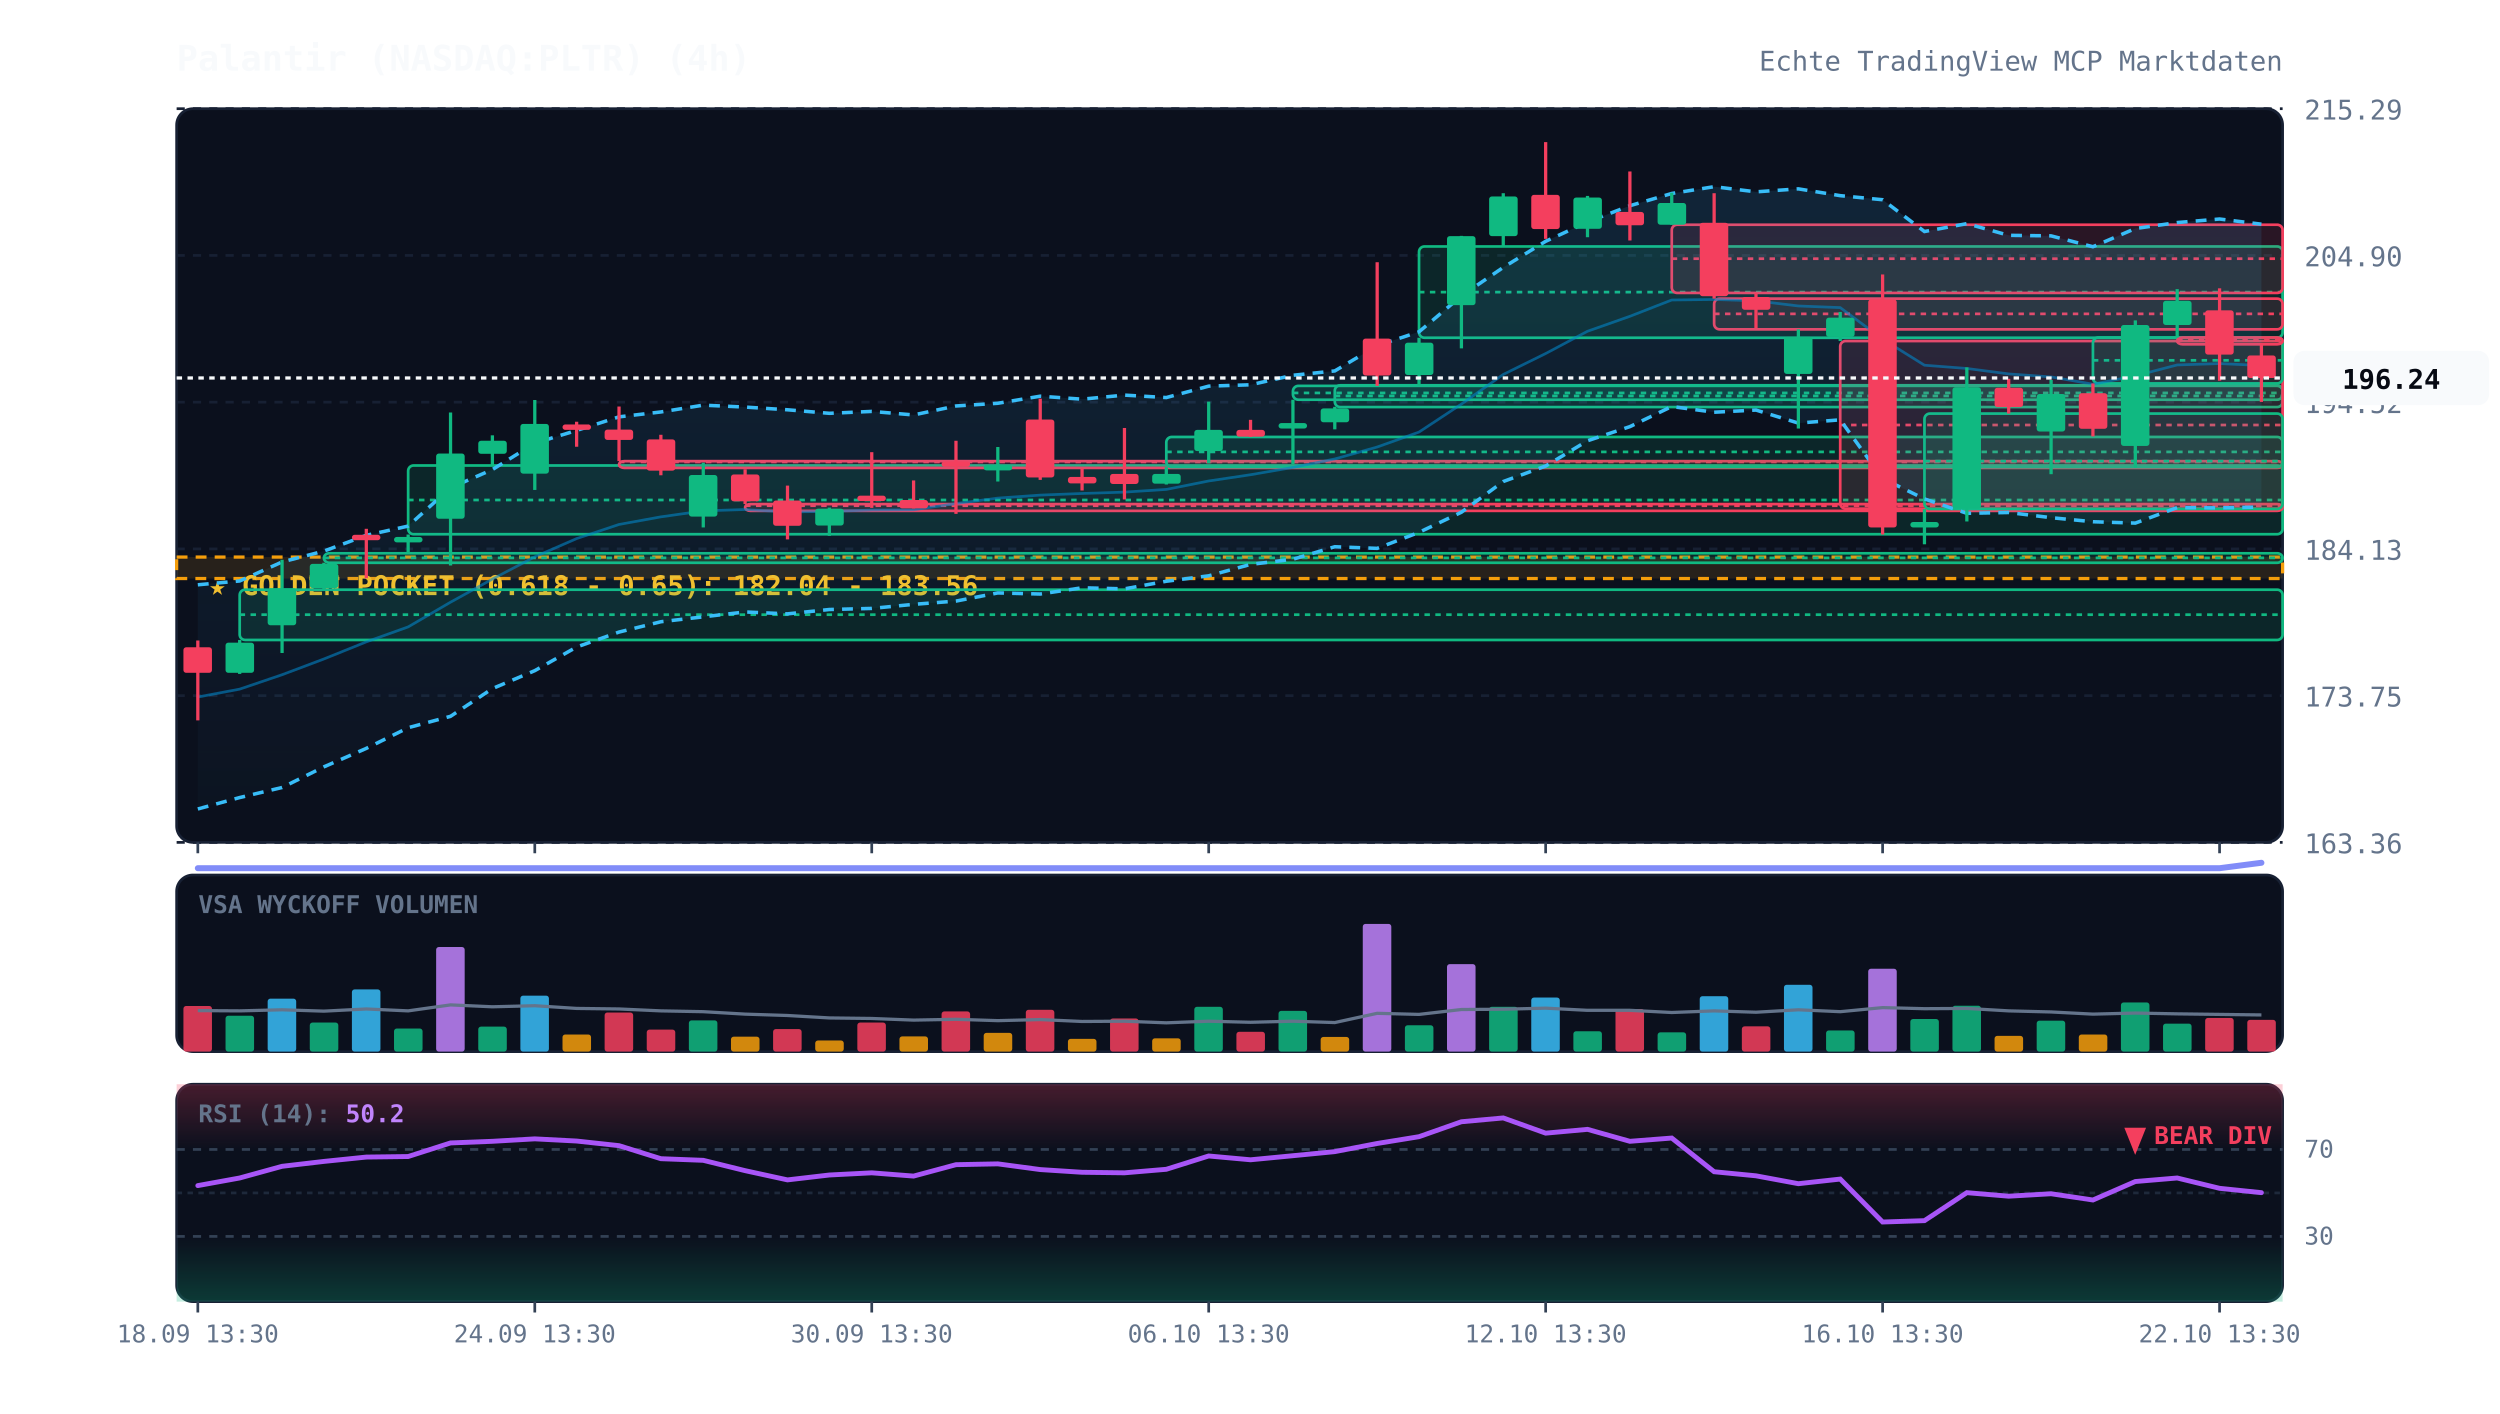
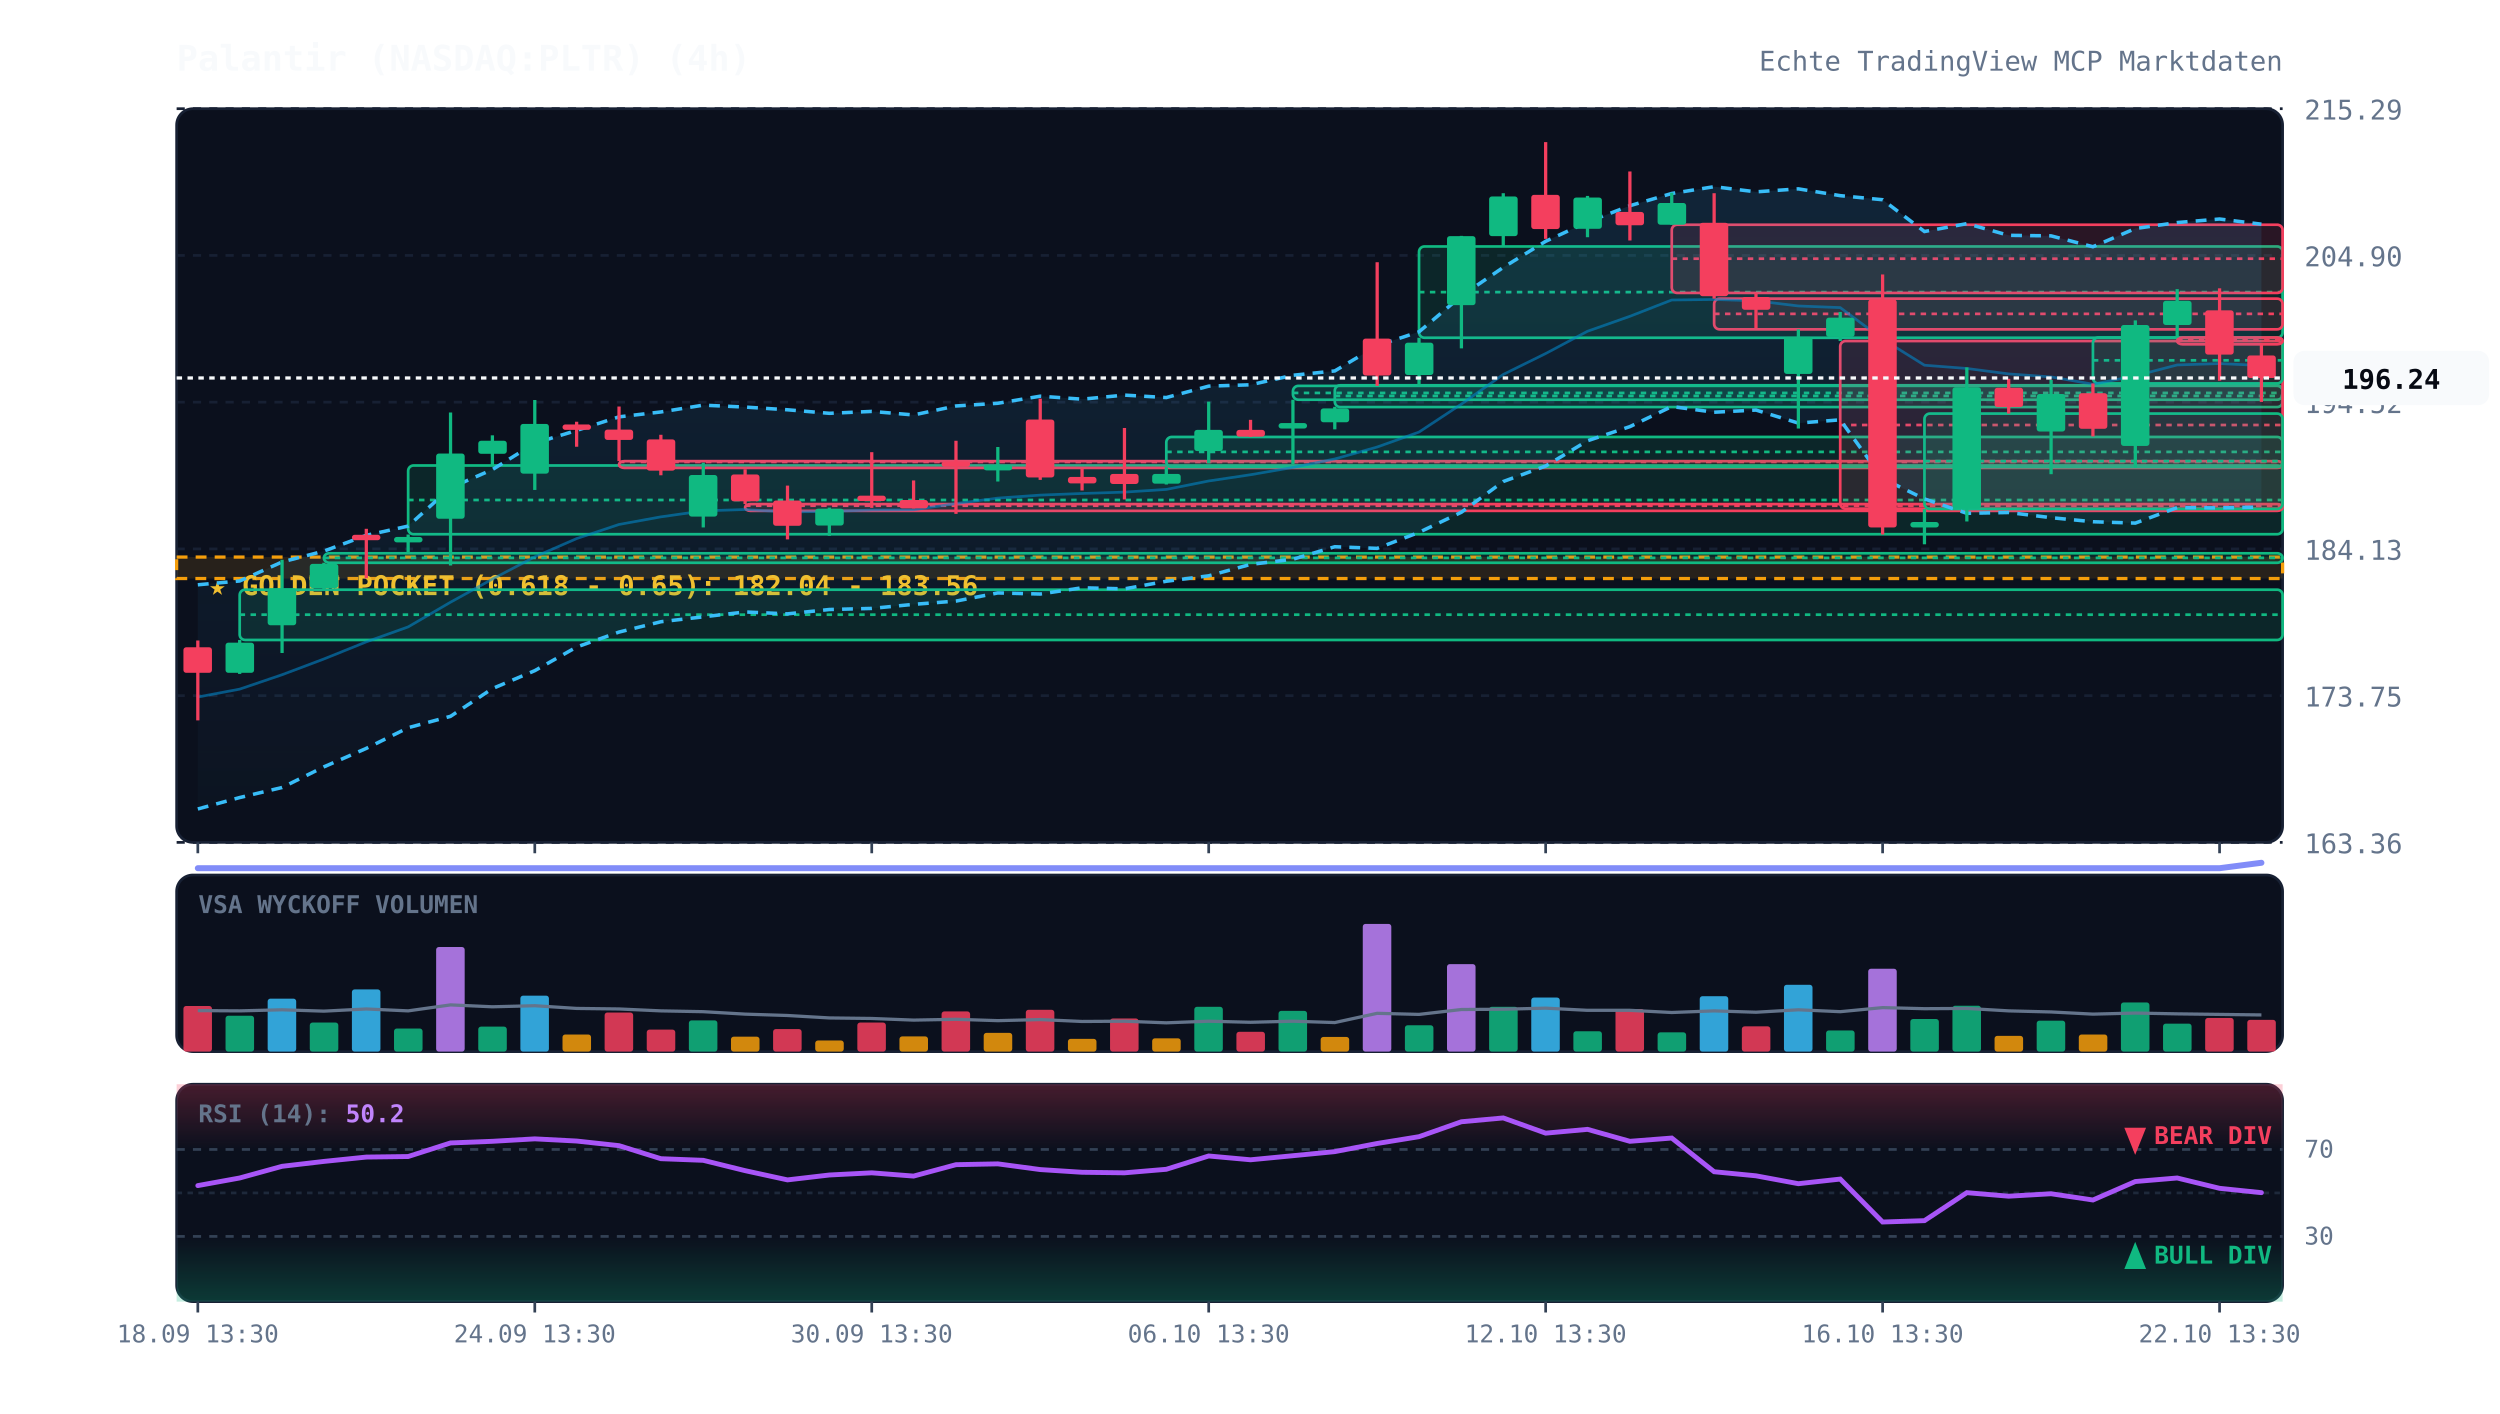
<svg xmlns="http://www.w3.org/2000/svg" viewBox="0 0 920 520" width="100%" height="100%" style="background:#070a13; font-family:'JetBrains Mono', monospace;">
  <defs>
    <linearGradient id="cloud-grad" x1="0%" y1="0%" x2="0%" y2="100%">
      <stop offset="0%" stop-color="#38bdf8" stop-opacity="0.12" />
      <stop offset="100%" stop-color="#38bdf8" stop-opacity="0.02" />
    </linearGradient>
    <linearGradient id="rsi-overbought" x1="0%" y1="0%" x2="0%" y2="100%">
      <stop offset="0%" stop-color="#f43f5e" stop-opacity="0.25" />
      <stop offset="100%" stop-color="#f43f5e" stop-opacity="0.0" />
    </linearGradient>
    <linearGradient id="rsi-oversold" x1="0%" y1="0%" x2="0%" y2="100%">
      <stop offset="0%" stop-color="#10b981" stop-opacity="0.0" />
      <stop offset="100%" stop-color="#10b981" stop-opacity="0.25" />
    </linearGradient>
  </defs>
  <rect x="65" y="40" width="775" height="270" fill="#0b101d" rx="6" stroke="#172033" stroke-width="1" />
  <rect x="65" y="322" width="775" height="65" fill="#0b101d" rx="6" stroke="#172033" stroke-width="1" />
  <rect x="65" y="399" width="775" height="80" fill="#0b101d" rx="6" stroke="#172033" stroke-width="1" />
  <line x1="65" y1="310.0" x2="840" y2="310.0" stroke="#172033" stroke-dasharray="3,3" stroke-width="1" />
  <text x="848" y="314.0" fill="#64748b" font-size="10" text-anchor="start">163.36</text>
  <line x1="65" y1="256.0" x2="840" y2="256.0" stroke="#172033" stroke-dasharray="3,3" stroke-width="1" />
  <text x="848" y="260.0" fill="#64748b" font-size="10" text-anchor="start">173.75</text>
  <line x1="65" y1="202.0" x2="840" y2="202.0" stroke="#172033" stroke-dasharray="3,3" stroke-width="1" />
  <text x="848" y="206.0" fill="#64748b" font-size="10" text-anchor="start">184.13</text>
  <line x1="65" y1="148.0" x2="840" y2="148.0" stroke="#172033" stroke-dasharray="3,3" stroke-width="1" />
  <text x="848" y="152.0" fill="#64748b" font-size="10" text-anchor="start">194.52</text>
  <line x1="65" y1="94.0" x2="840" y2="94.0" stroke="#172033" stroke-dasharray="3,3" stroke-width="1" />
  <text x="848" y="98.0" fill="#64748b" font-size="10" text-anchor="start">204.90</text>
  <line x1="65" y1="40.0" x2="840" y2="40.0" stroke="#172033" stroke-dasharray="3,3" stroke-width="1" />
  <text x="848" y="44.0" fill="#64748b" font-size="10" text-anchor="start">215.29</text>
  <rect x="65" y="205.0" width="775" height="7.9" fill="rgba(245, 158, 11, 0.12)" stroke="#f59e0b" stroke-dasharray="4,3" stroke-width="1.2" />
  <text x="77" y="219.0" fill="#fbbf24" font-size="10" font-weight="bold">★ GOLDEN POCKET (0.618 - 0.65): 182.04 - 183.56</text>
  <rect x="88.2" y="217.0" width="751.8" height="18.5" fill="rgba(16, 185, 129, 0.13)" stroke="#10b981" stroke-width="1" rx="2" />
  <line x1="88.2" y1="226.2" x2="840" y2="226.2" stroke="#10b981" stroke-dasharray="2,2" stroke-width="1" />
  <rect x="119.2" y="203.6" width="720.8" height="3.5" fill="rgba(16, 185, 129, 0.13)" stroke="#10b981" stroke-width="1" rx="2" />
  <line x1="119.2" y1="205.3" x2="840" y2="205.3" stroke="#10b981" stroke-dasharray="2,2" stroke-width="1" />
  <rect x="150.2" y="171.3" width="689.8" height="25.3" fill="rgba(16, 185, 129, 0.13)" stroke="#10b981" stroke-width="1" rx="2" />
  <line x1="150.2" y1="184.0" x2="840" y2="184.0" stroke="#10b981" stroke-dasharray="2,2" stroke-width="1" />
  <rect x="227.8" y="169.7" width="612.2" height="2.5" fill="rgba(244, 63, 94, 0.13)" stroke="#f43f5e" stroke-width="1" rx="2" />
  <line x1="227.8" y1="170.0" x2="840" y2="170.0" stroke="#f43f5e" stroke-dasharray="2,2" stroke-width="1" />
  <rect x="274.2" y="185.5" width="565.8" height="2.5" fill="rgba(244, 63, 94, 0.13)" stroke="#f43f5e" stroke-width="1" rx="2" />
  <line x1="274.2" y1="186.1" x2="840" y2="186.1" stroke="#f43f5e" stroke-dasharray="2,2" stroke-width="1" />
  <rect x="429.2" y="160.8" width="410.8" height="11.1" fill="rgba(16, 185, 129, 0.13)" stroke="#10b981" stroke-width="1" rx="2" />
  <line x1="429.2" y1="166.3" x2="840" y2="166.3" stroke="#10b981" stroke-dasharray="2,2" stroke-width="1" />
  <rect x="475.8" y="142.0" width="364.2" height="5.1" fill="rgba(16, 185, 129, 0.13)" stroke="#10b981" stroke-width="1" rx="2" />
  <line x1="475.8" y1="144.6" x2="840" y2="144.6" stroke="#10b981" stroke-dasharray="2,2" stroke-width="1" />
  <rect x="491.2" y="141.8" width="348.8" height="8.0" fill="rgba(16, 185, 129, 0.13)" stroke="#10b981" stroke-width="1" rx="2" />
  <line x1="491.2" y1="145.7" x2="840" y2="145.7" stroke="#10b981" stroke-dasharray="2,2" stroke-width="1" />
  <rect x="522.2" y="90.7" width="317.8" height="33.6" fill="rgba(16, 185, 129, 0.13)" stroke="#10b981" stroke-width="1" rx="2" />
  <line x1="522.2" y1="107.5" x2="840" y2="107.5" stroke="#10b981" stroke-dasharray="2,2" stroke-width="1" />
  <rect x="615.2" y="82.7" width="224.8" height="25.1" fill="rgba(244, 63, 94, 0.13)" stroke="#f43f5e" stroke-width="1" rx="2" />
  <line x1="615.2" y1="95.2" x2="840" y2="95.2" stroke="#f43f5e" stroke-dasharray="2,2" stroke-width="1" />
  <rect x="630.8" y="109.9" width="209.2" height="11.3" fill="rgba(244, 63, 94, 0.13)" stroke="#f43f5e" stroke-width="1" rx="2" />
  <line x1="630.8" y1="115.5" x2="840" y2="115.5" stroke="#f43f5e" stroke-dasharray="2,2" stroke-width="1" />
  <rect x="677.2" y="125.5" width="162.8" height="61.7" fill="rgba(244, 63, 94, 0.13)" stroke="#f43f5e" stroke-width="1" rx="2" />
  <line x1="677.2" y1="156.4" x2="840" y2="156.4" stroke="#f43f5e" stroke-dasharray="2,2" stroke-width="1" />
  <rect x="708.2" y="152.2" width="131.8" height="35.1" fill="rgba(16, 185, 129, 0.13)" stroke="#10b981" stroke-width="1" rx="2" />
  <line x1="708.2" y1="169.7" x2="840" y2="169.7" stroke="#10b981" stroke-dasharray="2,2" stroke-width="1" />
  <rect x="770.2" y="124.2" width="69.8" height="16.9" fill="rgba(16, 185, 129, 0.13)" stroke="#10b981" stroke-width="1" rx="2" />
  <line x1="770.2" y1="132.6" x2="840" y2="132.6" stroke="#10b981" stroke-dasharray="2,2" stroke-width="1" />
  <rect x="801.2" y="124.2" width="38.8" height="2.5" fill="rgba(244, 63, 94, 0.13)" stroke="#f43f5e" stroke-width="1" rx="2" />
  <line x1="801.2" y1="125.2" x2="840" y2="125.2" stroke="#f43f5e" stroke-dasharray="2,2" stroke-width="1" />
  <polygon points="72.8,215.2 88.2,213.8 103.8,206.8 119.2,202.8 134.8,197.0 150.2,193.6 165.8,179.5 181.2,172.8 196.8,163.1 212.2,158.4 227.8,153.4 243.2,151.6 258.8,149.1 274.2,149.8 289.8,150.8 305.2,152.1 320.8,151.4 336.2,152.7 351.8,149.4 367.2,148.4 382.8,145.8 398.2,146.9 413.8,145.4 429.2,146.3 444.8,142.1 460.2,141.6 475.8,138.1 491.2,136.5 506.8,127.2 522.2,122.1 537.8,108.9 553.2,98.4 568.8,88.8 584.2,81.7 599.8,75.7 615.2,71.2 630.8,68.7 646.2,70.6 661.8,69.5 677.2,72.0 692.8,73.5 708.2,85.2 723.8,82.3 739.2,86.6 754.8,86.8 770.2,90.8 785.8,84.1 801.2,81.9 816.8,80.6 832.2,82.5 832.2,186.6 816.8,186.9 801.2,186.8 785.8,192.5 770.2,192.0 754.8,190.5 739.2,188.6 723.8,188.9 708.2,183.6 692.8,176.1 677.2,154.5 661.8,155.7 646.2,150.9 630.8,151.7 615.2,149.6 599.8,157.0 584.2,162.2 568.8,171.5 553.2,177.2 537.8,188.5 522.2,195.9 506.8,201.8 491.2,201.2 475.8,205.8 460.2,207.7 444.8,211.9 429.2,213.9 413.8,216.7 398.2,216.3 382.8,218.6 367.2,218.2 351.8,221.2 336.2,222.4 320.8,223.9 305.2,224.3 289.8,225.9 274.2,225.2 258.8,227.0 243.2,228.8 227.8,232.6 212.2,238.1 196.8,246.8 181.2,253.4 165.8,263.6 150.2,267.8 134.8,275.4 119.2,282.2 103.8,289.8 88.2,293.5 72.8,297.7" fill="url(#cloud-grad)" />
  <polyline points="72.8,215.2 88.2,213.8 103.8,206.8 119.2,202.8 134.8,197.0 150.2,193.6 165.8,179.5 181.2,172.8 196.8,163.1 212.2,158.4 227.8,153.4 243.2,151.6 258.8,149.1 274.2,149.8 289.8,150.8 305.2,152.1 320.8,151.4 336.2,152.7 351.8,149.4 367.2,148.4 382.8,145.8 398.2,146.9 413.8,145.4 429.2,146.3 444.8,142.1 460.2,141.6 475.8,138.1 491.2,136.5 506.8,127.2 522.2,122.1 537.8,108.9 553.2,98.4 568.8,88.8 584.2,81.7 599.8,75.7 615.2,71.2 630.8,68.7 646.2,70.6 661.8,69.5 677.2,72.0 692.8,73.5 708.2,85.2 723.8,82.3 739.2,86.6 754.8,86.8 770.2,90.8 785.8,84.1 801.2,81.9 816.8,80.6 832.2,82.5" fill="none" stroke="#38bdf8" stroke-width="1.3" stroke-dasharray="4,3" />
  <polyline points="72.8,297.7 88.2,293.5 103.8,289.8 119.2,282.2 134.8,275.4 150.2,267.8 165.8,263.6 181.2,253.4 196.8,246.8 212.2,238.1 227.8,232.6 243.2,228.8 258.8,227.0 274.2,225.2 289.8,225.9 305.2,224.3 320.8,223.9 336.2,222.4 351.8,221.2 367.2,218.2 382.8,218.6 398.2,216.3 413.8,216.7 429.2,213.9 444.8,211.9 460.2,207.7 475.8,205.8 491.2,201.2 506.8,201.8 522.2,195.9 537.8,188.5 553.2,177.2 568.8,171.5 584.2,162.2 599.8,157.0 615.2,149.6 630.8,151.7 646.2,150.9 661.8,155.7 677.2,154.5 692.8,176.1 708.2,183.6 723.8,188.9 739.2,188.6 754.8,190.5 770.2,192.0 785.8,192.5 801.2,186.8 816.8,186.9 832.2,186.6" fill="none" stroke="#38bdf8" stroke-width="1.3" stroke-dasharray="4,3" />
  <polyline points="72.8,256.5 88.2,253.6 103.8,248.3 119.2,242.5 134.8,236.2 150.2,230.7 165.8,221.6 181.2,213.1 196.8,204.9 212.2,198.2 227.8,193.0 243.2,190.2 258.8,188.0 274.2,187.5 289.8,188.4 305.2,188.2 320.8,187.7 336.2,187.6 351.8,185.3 367.2,183.3 382.8,182.2 398.2,181.6 413.8,181.1 429.2,180.1 444.8,177.0 460.2,174.7 475.8,172.0 491.2,168.9 506.8,164.5 522.2,159.0 537.8,148.7 553.2,137.8 568.8,130.1 584.2,121.9 599.8,116.4 615.2,110.4 630.8,110.2 646.2,110.7 661.8,112.6 677.2,113.2 692.8,124.8 708.2,134.4 723.8,135.6 739.2,137.6 754.8,138.7 770.2,141.4 785.8,138.3 801.2,134.3 816.8,133.8 832.2,134.5" fill="none" stroke="#0284c7" stroke-width="1.0" stroke-opacity="0.6" />
  <polyline points="72.8,319.5 88.2,319.5 103.8,319.5 119.2,319.5 134.8,319.5 150.2,319.5 165.8,319.5 181.2,319.5 196.8,319.5 212.2,319.5 227.8,319.5 243.2,319.5 258.8,319.5 274.2,319.5 289.8,319.5 305.2,319.5 320.8,319.5 336.2,319.5 351.8,319.5 367.2,319.5 382.8,319.5 398.2,319.5 413.8,319.5 429.2,319.5 444.8,319.5 460.2,319.5 475.8,319.5 491.2,319.5 506.8,319.5 522.2,319.5 537.8,319.5 553.2,319.5 568.8,319.5 584.2,319.5 599.8,319.5 615.2,319.5 630.8,319.5 646.2,319.5 661.8,319.5 677.2,319.5 692.8,319.5 708.2,319.5 723.8,319.5 739.2,319.5 754.8,319.5 770.2,319.5 785.8,319.5 801.2,319.5 816.8,319.5 832.2,317.5" fill="none" stroke="#818cf8" stroke-width="2.2" stroke-linecap="round" />
  <line x1="72.8" y1="235.7" x2="72.8" y2="265.1" stroke="#f43f5e" stroke-width="1.2" />
  <rect x="67.5" y="238.2" width="10.5" height="9.4" fill="#f43f5e" rx="1" />
  <line x1="88.2" y1="235.5" x2="88.2" y2="248.0" stroke="#10b981" stroke-width="1.2" />
  <rect x="83.0" y="236.5" width="10.5" height="11.1" fill="#10b981" rx="1" />
  <line x1="103.8" y1="206.0" x2="103.8" y2="240.3" stroke="#10b981" stroke-width="1.2" />
  <rect x="98.5" y="216.5" width="10.5" height="13.6" fill="#10b981" rx="1" />
  <line x1="119.2" y1="207.1" x2="119.2" y2="217.0" stroke="#10b981" stroke-width="1.2" />
  <rect x="114.0" y="207.5" width="10.5" height="8.9" fill="#10b981" rx="1" />
  <line x1="134.8" y1="194.6" x2="134.8" y2="212.8" stroke="#f43f5e" stroke-width="1.2" />
  <rect x="129.5" y="196.8" width="10.5" height="2.0" fill="#f43f5e" rx="1" />
  <line x1="150.2" y1="196.7" x2="150.2" y2="203.6" stroke="#10b981" stroke-width="1.2" />
  <rect x="145.0" y="197.6" width="10.5" height="2.0" fill="#10b981" rx="1" />
  <line x1="165.8" y1="151.8" x2="165.8" y2="208.1" stroke="#10b981" stroke-width="1.2" />
  <rect x="160.5" y="166.9" width="10.5" height="24.0" fill="#10b981" rx="1" />
  <line x1="181.2" y1="160.2" x2="181.2" y2="171.3" stroke="#10b981" stroke-width="1.2" />
  <rect x="176.0" y="162.2" width="10.5" height="4.8" fill="#10b981" rx="1" />
  <line x1="196.8" y1="147.2" x2="196.8" y2="180.3" stroke="#10b981" stroke-width="1.2" />
  <rect x="191.5" y="156.0" width="10.5" height="18.3" fill="#10b981" rx="1" />
  <line x1="212.2" y1="155.2" x2="212.2" y2="164.4" stroke="#f43f5e" stroke-width="1.2" />
  <rect x="207.0" y="156.2" width="10.5" height="2.0" fill="#f43f5e" rx="1" />
  <line x1="227.8" y1="149.6" x2="227.8" y2="169.7" stroke="#f43f5e" stroke-width="1.2" />
  <rect x="222.5" y="158.1" width="10.5" height="3.8" fill="#f43f5e" rx="1" />
  <line x1="243.2" y1="160.0" x2="243.2" y2="174.9" stroke="#f43f5e" stroke-width="1.2" />
  <rect x="238.0" y="161.7" width="10.5" height="11.5" fill="#f43f5e" rx="1" />
  <line x1="258.8" y1="170.3" x2="258.8" y2="194.1" stroke="#10b981" stroke-width="1.2" />
  <rect x="253.5" y="174.8" width="10.5" height="15.3" fill="#10b981" rx="1" />
  <line x1="274.2" y1="172.7" x2="274.2" y2="185.5" stroke="#f43f5e" stroke-width="1.2" />
  <rect x="269.0" y="174.6" width="10.5" height="9.9" fill="#f43f5e" rx="1" />
  <line x1="289.8" y1="178.7" x2="289.8" y2="198.5" stroke="#f43f5e" stroke-width="1.2" />
  <rect x="284.5" y="184.2" width="10.5" height="9.3" fill="#f43f5e" rx="1" />
  <line x1="305.2" y1="186.8" x2="305.2" y2="197.2" stroke="#10b981" stroke-width="1.2" />
  <rect x="300.0" y="187.2" width="10.5" height="6.2" fill="#10b981" rx="1" />
  <line x1="320.8" y1="166.4" x2="320.8" y2="186.9" stroke="#f43f5e" stroke-width="1.2" />
  <rect x="315.5" y="182.4" width="10.5" height="2.0" fill="#f43f5e" rx="1" />
  <line x1="336.2" y1="176.8" x2="336.2" y2="187.1" stroke="#f43f5e" stroke-width="1.2" />
  <rect x="331.0" y="184.0" width="10.5" height="3.1" fill="#f43f5e" rx="1" />
  <line x1="351.8" y1="162.2" x2="351.8" y2="189.1" stroke="#f43f5e" stroke-width="1.2" />
  <rect x="346.5" y="169.8" width="10.5" height="2.0" fill="#f43f5e" rx="1" />
  <line x1="367.2" y1="164.5" x2="367.2" y2="177.2" stroke="#10b981" stroke-width="1.2" />
  <rect x="362.0" y="171.1" width="10.5" height="2.0" fill="#10b981" rx="1" />
  <line x1="382.8" y1="146.7" x2="382.8" y2="176.6" stroke="#f43f5e" stroke-width="1.2" />
  <rect x="377.5" y="154.4" width="10.5" height="21.3" fill="#f43f5e" rx="1" />
  <line x1="398.2" y1="172.4" x2="398.2" y2="180.5" stroke="#f43f5e" stroke-width="1.2" />
  <rect x="393.0" y="175.5" width="10.5" height="2.4" fill="#f43f5e" rx="1" />
  <line x1="413.8" y1="157.5" x2="413.8" y2="183.8" stroke="#f43f5e" stroke-width="1.2" />
  <rect x="408.5" y="174.4" width="10.5" height="3.7" fill="#f43f5e" rx="1" />
  <line x1="429.2" y1="171.9" x2="429.2" y2="178.3" stroke="#10b981" stroke-width="1.2" />
  <rect x="424.0" y="174.4" width="10.5" height="3.6" fill="#10b981" rx="1" />
  <line x1="444.8" y1="147.8" x2="444.8" y2="170.5" stroke="#10b981" stroke-width="1.2" />
  <rect x="439.5" y="158.2" width="10.5" height="7.8" fill="#10b981" rx="1" />
  <line x1="460.2" y1="154.5" x2="460.2" y2="160.8" stroke="#f43f5e" stroke-width="1.2" />
  <rect x="455.0" y="158.2" width="10.5" height="2.5" fill="#f43f5e" rx="1" />
  <line x1="475.8" y1="147.1" x2="475.8" y2="170.8" stroke="#10b981" stroke-width="1.2" />
  <rect x="470.5" y="155.7" width="10.5" height="2.0" fill="#10b981" rx="1" />
  <line x1="491.2" y1="149.7" x2="491.2" y2="158.0" stroke="#10b981" stroke-width="1.2" />
  <rect x="486.0" y="150.3" width="10.5" height="5.1" fill="#10b981" rx="1" />
  <line x1="506.8" y1="96.5" x2="506.8" y2="142.0" stroke="#f43f5e" stroke-width="1.2" />
  <rect x="501.5" y="124.6" width="10.5" height="13.6" fill="#f43f5e" rx="1" />
  <line x1="522.2" y1="124.3" x2="522.2" y2="141.8" stroke="#10b981" stroke-width="1.2" />
  <rect x="517.0" y="126.1" width="10.5" height="11.9" fill="#10b981" rx="1" />
  <line x1="537.8" y1="86.8" x2="537.8" y2="128.2" stroke="#10b981" stroke-width="1.2" />
  <rect x="532.5" y="86.9" width="10.5" height="25.4" fill="#10b981" rx="1" />
  <line x1="553.2" y1="71.1" x2="553.2" y2="90.7" stroke="#10b981" stroke-width="1.2" />
  <rect x="548.0" y="72.3" width="10.5" height="14.6" fill="#10b981" rx="1" />
  <line x1="568.8" y1="52.3" x2="568.8" y2="87.9" stroke="#f43f5e" stroke-width="1.2" />
  <rect x="563.5" y="71.7" width="10.5" height="12.6" fill="#f43f5e" rx="1" />
  <line x1="584.2" y1="72.1" x2="584.2" y2="87.3" stroke="#10b981" stroke-width="1.2" />
  <rect x="579.0" y="72.7" width="10.5" height="11.5" fill="#10b981" rx="1" />
  <line x1="599.8" y1="63.1" x2="599.8" y2="88.5" stroke="#f43f5e" stroke-width="1.2" />
  <rect x="594.5" y="78.0" width="10.5" height="4.9" fill="#f43f5e" rx="1" />
  <line x1="615.2" y1="70.9" x2="615.2" y2="82.7" stroke="#10b981" stroke-width="1.2" />
  <rect x="610.0" y="74.7" width="10.5" height="8.0" fill="#10b981" rx="1" />
  <line x1="630.8" y1="71.1" x2="630.8" y2="109.9" stroke="#f43f5e" stroke-width="1.2" />
  <rect x="625.5" y="82.0" width="10.5" height="27.0" fill="#f43f5e" rx="1" />
  <line x1="646.2" y1="107.8" x2="646.2" y2="120.8" stroke="#f43f5e" stroke-width="1.2" />
  <rect x="641.0" y="109.3" width="10.5" height="4.7" fill="#f43f5e" rx="1" />
  <line x1="661.8" y1="121.2" x2="661.8" y2="157.7" stroke="#10b981" stroke-width="1.2" />
  <rect x="656.5" y="124.0" width="10.5" height="13.6" fill="#10b981" rx="1" />
  <line x1="677.2" y1="114.8" x2="677.2" y2="125.5" stroke="#10b981" stroke-width="1.2" />
  <rect x="672.0" y="116.9" width="10.5" height="7.1" fill="#10b981" rx="1" />
  <line x1="692.8" y1="101.0" x2="692.8" y2="196.7" stroke="#f43f5e" stroke-width="1.2" />
  <rect x="687.5" y="110.2" width="10.5" height="83.9" fill="#f43f5e" rx="1" />
  <line x1="708.2" y1="187.3" x2="708.2" y2="200.3" stroke="#10b981" stroke-width="1.2" />
  <rect x="703.0" y="192.1" width="10.5" height="2.0" fill="#10b981" rx="1" />
  <line x1="723.8" y1="135.2" x2="723.8" y2="191.9" stroke="#10b981" stroke-width="1.2" />
  <rect x="718.5" y="142.5" width="10.5" height="44.7" fill="#10b981" rx="1" />
  <line x1="739.2" y1="139.4" x2="739.2" y2="152.2" stroke="#f43f5e" stroke-width="1.2" />
  <rect x="734.0" y="142.7" width="10.5" height="7.1" fill="#f43f5e" rx="1" />
  <line x1="754.8" y1="139.8" x2="754.8" y2="174.5" stroke="#10b981" stroke-width="1.2" />
  <rect x="749.5" y="145.0" width="10.5" height="13.8" fill="#10b981" rx="1" />
  <line x1="770.2" y1="141.1" x2="770.2" y2="160.6" stroke="#f43f5e" stroke-width="1.2" />
  <rect x="765.0" y="144.7" width="10.5" height="13.1" fill="#f43f5e" rx="1" />
  <line x1="785.8" y1="117.9" x2="785.8" y2="172.1" stroke="#10b981" stroke-width="1.2" />
  <rect x="780.5" y="119.6" width="10.5" height="44.5" fill="#10b981" rx="1" />
  <line x1="801.2" y1="106.4" x2="801.2" y2="124.2" stroke="#10b981" stroke-width="1.2" />
  <rect x="796.0" y="110.7" width="10.5" height="8.9" fill="#10b981" rx="1" />
  <line x1="816.8" y1="106.1" x2="816.8" y2="140.1" stroke="#f43f5e" stroke-width="1.2" />
  <rect x="811.5" y="114.2" width="10.5" height="16.3" fill="#f43f5e" rx="1" />
  <line x1="832.2" y1="126.2" x2="832.2" y2="147.9" stroke="#f43f5e" stroke-width="1.2" />
  <rect x="827.0" y="130.8" width="10.5" height="8.3" fill="#f43f5e" rx="1" />
  <line x1="65" y1="139.1" x2="840" y2="139.1" stroke="#f8fafc" stroke-width="1.2" stroke-dasharray="2,2" />
  <rect x="844" y="129.1" width="72" height="20" fill="#f8fafc" rx="4" />
  <text x="880" y="143.1" fill="#070a13" font-size="10" font-weight="bold" text-anchor="middle">196.24</text>
  <text x="73" y="336" fill="#64748b" font-size="9" font-weight="bold">VSA WYCKOFF VOLUMEN</text>
  <rect x="67.5" y="370.2" width="10.5" height="16.8" fill="#f43f5e" opacity="0.85" rx="1" />
  <rect x="83.0" y="373.8" width="10.5" height="13.2" fill="#10b981" opacity="0.85" rx="1" />
  <rect x="98.5" y="367.5" width="10.5" height="19.5" fill="#38bdf8" opacity="0.85" rx="1" />
  <rect x="114.0" y="376.3" width="10.5" height="10.7" fill="#10b981" opacity="0.85" rx="1" />
  <rect x="129.5" y="364.1" width="10.5" height="22.9" fill="#38bdf8" opacity="0.85" rx="1" />
  <rect x="145.0" y="378.5" width="10.5" height="8.5" fill="#10b981" opacity="0.85" rx="1" />
  <rect x="160.5" y="348.5" width="10.5" height="38.5" fill="#c084fc" opacity="0.85" rx="1" />
  <rect x="176.0" y="377.8" width="10.5" height="9.2" fill="#10b981" opacity="0.85" rx="1" />
  <rect x="191.5" y="366.4" width="10.5" height="20.6" fill="#38bdf8" opacity="0.85" rx="1" />
  <rect x="207.0" y="380.7" width="10.5" height="6.3" fill="#f59e0b" opacity="0.85" rx="1" />
  <rect x="222.5" y="372.6" width="10.5" height="14.4" fill="#f43f5e" opacity="0.85" rx="1" />
  <rect x="238.0" y="378.9" width="10.5" height="8.1" fill="#f43f5e" opacity="0.85" rx="1" />
  <rect x="253.5" y="375.5" width="10.5" height="11.5" fill="#10b981" opacity="0.85" rx="1" />
  <rect x="269.0" y="381.5" width="10.5" height="5.5" fill="#f59e0b" opacity="0.85" rx="1" />
  <rect x="284.5" y="378.7" width="10.5" height="8.3" fill="#f43f5e" opacity="0.85" rx="1" />
  <rect x="300.0" y="382.9" width="10.5" height="4.1" fill="#f59e0b" opacity="0.85" rx="1" />
  <rect x="315.5" y="376.3" width="10.5" height="10.7" fill="#f43f5e" opacity="0.85" rx="1" />
  <rect x="331.0" y="381.4" width="10.5" height="5.6" fill="#f59e0b" opacity="0.85" rx="1" />
  <rect x="346.5" y="372.2" width="10.5" height="14.8" fill="#f43f5e" opacity="0.85" rx="1" />
  <rect x="362.0" y="380.1" width="10.5" height="6.9" fill="#f59e0b" opacity="0.85" rx="1" />
  <rect x="377.5" y="371.6" width="10.5" height="15.4" fill="#f43f5e" opacity="0.85" rx="1" />
  <rect x="393.0" y="382.3" width="10.5" height="4.7" fill="#f59e0b" opacity="0.85" rx="1" />
  <rect x="408.5" y="374.8" width="10.5" height="12.2" fill="#f43f5e" opacity="0.85" rx="1" />
  <rect x="424.0" y="382.1" width="10.5" height="4.9" fill="#f59e0b" opacity="0.85" rx="1" />
  <rect x="439.5" y="370.5" width="10.5" height="16.5" fill="#10b981" opacity="0.85" rx="1" />
  <rect x="455.0" y="379.7" width="10.5" height="7.3" fill="#f43f5e" opacity="0.85" rx="1" />
  <rect x="470.5" y="372.0" width="10.5" height="15.0" fill="#10b981" opacity="0.85" rx="1" />
  <rect x="486.0" y="381.6" width="10.5" height="5.4" fill="#f59e0b" opacity="0.85" rx="1" />
  <rect x="501.5" y="340.0" width="10.5" height="47.0" fill="#c084fc" opacity="0.85" rx="1" />
  <rect x="517.0" y="377.3" width="10.5" height="9.7" fill="#10b981" opacity="0.85" rx="1" />
  <rect x="532.5" y="354.8" width="10.5" height="32.2" fill="#c084fc" opacity="0.85" rx="1" />
  <rect x="548.0" y="370.5" width="10.5" height="16.5" fill="#10b981" opacity="0.85" rx="1" />
  <rect x="563.5" y="367.1" width="10.5" height="19.9" fill="#38bdf8" opacity="0.85" rx="1" />
  <rect x="579.0" y="379.5" width="10.5" height="7.5" fill="#10b981" opacity="0.85" rx="1" />
  <rect x="594.5" y="371.3" width="10.5" height="15.7" fill="#f43f5e" opacity="0.85" rx="1" />
  <rect x="610.0" y="379.9" width="10.5" height="7.1" fill="#10b981" opacity="0.85" rx="1" />
  <rect x="625.5" y="366.6" width="10.5" height="20.4" fill="#38bdf8" opacity="0.85" rx="1" />
  <rect x="641.0" y="377.7" width="10.5" height="9.3" fill="#f43f5e" opacity="0.85" rx="1" />
  <rect x="656.5" y="362.4" width="10.5" height="24.6" fill="#38bdf8" opacity="0.85" rx="1" />
  <rect x="672.0" y="379.2" width="10.5" height="7.8" fill="#10b981" opacity="0.85" rx="1" />
  <rect x="687.5" y="356.5" width="10.5" height="30.5" fill="#c084fc" opacity="0.85" rx="1" />
  <rect x="703.0" y="375.0" width="10.5" height="12.0" fill="#10b981" opacity="0.85" rx="1" />
  <rect x="718.5" y="370.1" width="10.5" height="16.9" fill="#10b981" opacity="0.85" rx="1" />
  <rect x="734.0" y="381.2" width="10.5" height="5.8" fill="#f59e0b" opacity="0.85" rx="1" />
  <rect x="749.5" y="375.6" width="10.5" height="11.4" fill="#10b981" opacity="0.85" rx="1" />
  <rect x="765.0" y="380.7" width="10.5" height="6.3" fill="#f59e0b" opacity="0.85" rx="1" />
  <rect x="780.5" y="368.9" width="10.5" height="18.1" fill="#10b981" opacity="0.85" rx="1" />
  <rect x="796.0" y="376.7" width="10.5" height="10.3" fill="#10b981" opacity="0.85" rx="1" />
  <rect x="811.5" y="374.6" width="10.5" height="12.4" fill="#f43f5e" opacity="0.85" rx="1" />
  <rect x="827.0" y="375.3" width="10.5" height="11.7" fill="#f43f5e" opacity="0.85" rx="1" />
  <polyline points="72.8,371.9 88.2,372.0 103.8,371.6 119.2,372.1 134.8,371.3 150.2,372.0 165.8,369.8 181.2,370.5 196.8,370.1 212.2,371.1 227.8,371.3 243.2,372.0 258.8,372.3 274.2,373.2 289.8,373.7 305.2,374.6 320.8,374.8 336.2,375.4 351.8,375.1 367.2,375.6 382.8,375.2 398.2,375.9 413.8,375.8 429.2,376.4 444.8,375.8 460.2,376.2 475.8,375.8 491.2,376.3 506.8,372.9 522.2,373.3 537.8,371.5 553.2,371.4 568.8,371.0 584.2,371.8 599.8,371.8 615.2,372.6 630.8,372.0 646.2,372.5 661.8,371.6 677.2,372.3 692.8,370.8 708.2,371.2 723.8,371.1 739.2,372.0 754.8,372.4 770.2,373.2 785.8,372.8 801.2,373.1 816.8,373.3 832.2,373.5" fill="none" stroke="#64748b" stroke-width="1.2" />
  <rect x="65" y="399" width="775" height="24.0" fill="url(#rsi-overbought)" />
  <rect x="65" y="455.0" width="775" height="24.0" fill="url(#rsi-oversold)" />
  <line x1="65" y1="423.0" x2="840" y2="423.0" stroke="#334155" stroke-dasharray="3,3" stroke-width="1" />
  <text x="848" y="426.0" fill="#64748b" font-size="9">70</text>
  <line x1="65" y1="439.0" x2="840" y2="439.0" stroke="#1e293b" stroke-dasharray="2,2" stroke-width="1" />
  <line x1="65" y1="455.0" x2="840" y2="455.0" stroke="#334155" stroke-dasharray="3,3" stroke-width="1" />
  <text x="848" y="458.0" fill="#64748b" font-size="9">30</text>
  <polyline points="72.8,436.3 88.2,433.5 103.8,429.2 119.2,427.4 134.8,425.8 150.2,425.6 165.8,420.6 181.2,420.0 196.8,419.1 212.2,419.9 227.8,421.6 243.2,426.4 258.8,427.0 274.2,430.8 289.8,434.2 305.2,432.4 320.8,431.6 336.2,432.8 351.8,428.6 367.2,428.3 382.8,430.4 398.2,431.4 413.8,431.6 429.2,430.3 444.8,425.4 460.2,426.8 475.8,425.3 491.2,423.8 506.8,420.8 522.2,418.3 537.8,412.8 553.2,411.4 568.8,417.0 584.2,415.6 599.8,420.0 615.2,418.8 630.8,431.2 646.2,432.7 661.8,435.6 677.2,433.9 692.8,449.7 708.2,449.2 723.8,438.9 739.2,440.2 754.8,439.3 770.2,441.6 785.8,434.8 801.2,433.5 816.8,437.3 832.2,438.9" fill="none" stroke="#a855f7" stroke-width="1.8" stroke-linecap="round" />
+   <g transform="translate(785.75, 467)">
+     <path d="M 0 -10 L 4 0 L -4 0 Z" fill="#10b981" />
+     <text x="7" y="-2" fill="#10b981" font-size="9" font-weight="bold">BULL DIV</text>
+   </g>
  <g transform="translate(785.75, 415)">
    <path d="M 0 10 L 4 0 L -4 0 Z" fill="#f43f5e" />
    <text x="7" y="6" fill="#f43f5e" font-size="9" font-weight="bold">BEAR DIV</text>
  </g>
  <text x="73" y="413" fill="#64748b" font-size="9" font-weight="bold">RSI (14): <tspan fill="#c084fc">50.2</tspan>
  </text>
  <line x1="72.8" y1="310" x2="72.8" y2="314" stroke="#334155" stroke-width="1" />
  <line x1="72.8" y1="479" x2="72.8" y2="483" stroke="#334155" stroke-width="1" />
  <text x="72.8" y="494" fill="#64748b" font-size="9" text-anchor="middle">18.09 13:30</text>
  <line x1="196.8" y1="310" x2="196.8" y2="314" stroke="#334155" stroke-width="1" />
  <line x1="196.8" y1="479" x2="196.8" y2="483" stroke="#334155" stroke-width="1" />
  <text x="196.8" y="494" fill="#64748b" font-size="9" text-anchor="middle">24.09 13:30</text>
  <line x1="320.8" y1="310" x2="320.8" y2="314" stroke="#334155" stroke-width="1" />
  <line x1="320.8" y1="479" x2="320.8" y2="483" stroke="#334155" stroke-width="1" />
  <text x="320.8" y="494" fill="#64748b" font-size="9" text-anchor="middle">30.09 13:30</text>
  <line x1="444.8" y1="310" x2="444.8" y2="314" stroke="#334155" stroke-width="1" />
  <line x1="444.8" y1="479" x2="444.8" y2="483" stroke="#334155" stroke-width="1" />
  <text x="444.8" y="494" fill="#64748b" font-size="9" text-anchor="middle">06.10 13:30</text>
  <line x1="568.8" y1="310" x2="568.8" y2="314" stroke="#334155" stroke-width="1" />
  <line x1="568.8" y1="479" x2="568.8" y2="483" stroke="#334155" stroke-width="1" />
  <text x="568.8" y="494" fill="#64748b" font-size="9" text-anchor="middle">12.10 13:30</text>
  <line x1="692.8" y1="310" x2="692.8" y2="314" stroke="#334155" stroke-width="1" />
  <line x1="692.8" y1="479" x2="692.8" y2="483" stroke="#334155" stroke-width="1" />
  <text x="692.8" y="494" fill="#64748b" font-size="9" text-anchor="middle">16.10 13:30</text>
  <line x1="816.8" y1="310" x2="816.8" y2="314" stroke="#334155" stroke-width="1" />
  <line x1="816.8" y1="479" x2="816.8" y2="483" stroke="#334155" stroke-width="1" />
  <text x="816.8" y="494" fill="#64748b" font-size="9" text-anchor="middle">22.10 13:30</text>
  <text x="65" y="26" fill="#f8fafc" font-size="13" font-weight="bold">Palantir (NASDAQ:PLTR) (4h)</text>
  <text x="840" y="26" fill="#64748b" font-size="10" text-anchor="end">Echte TradingView MCP Marktdaten</text>
</svg>
